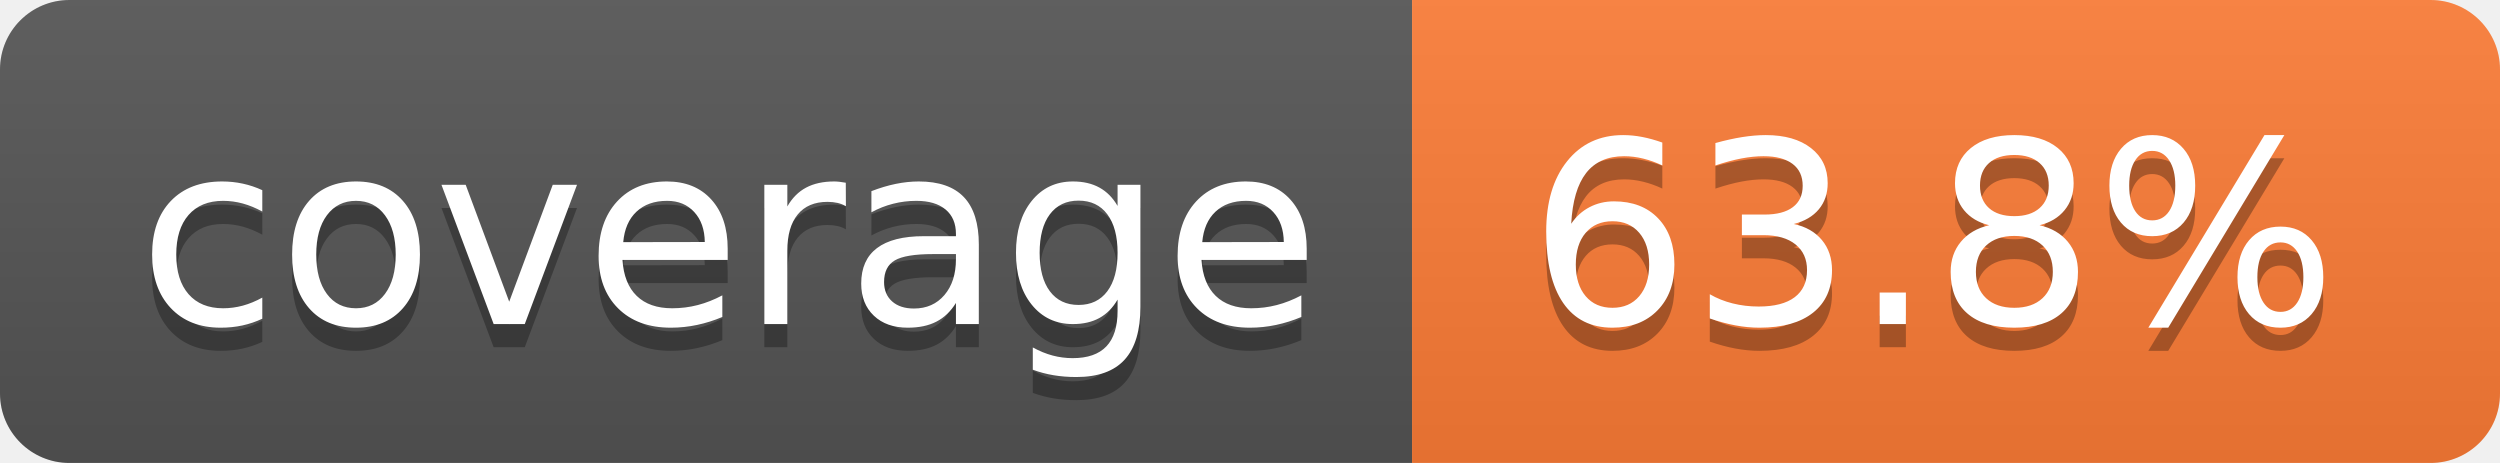
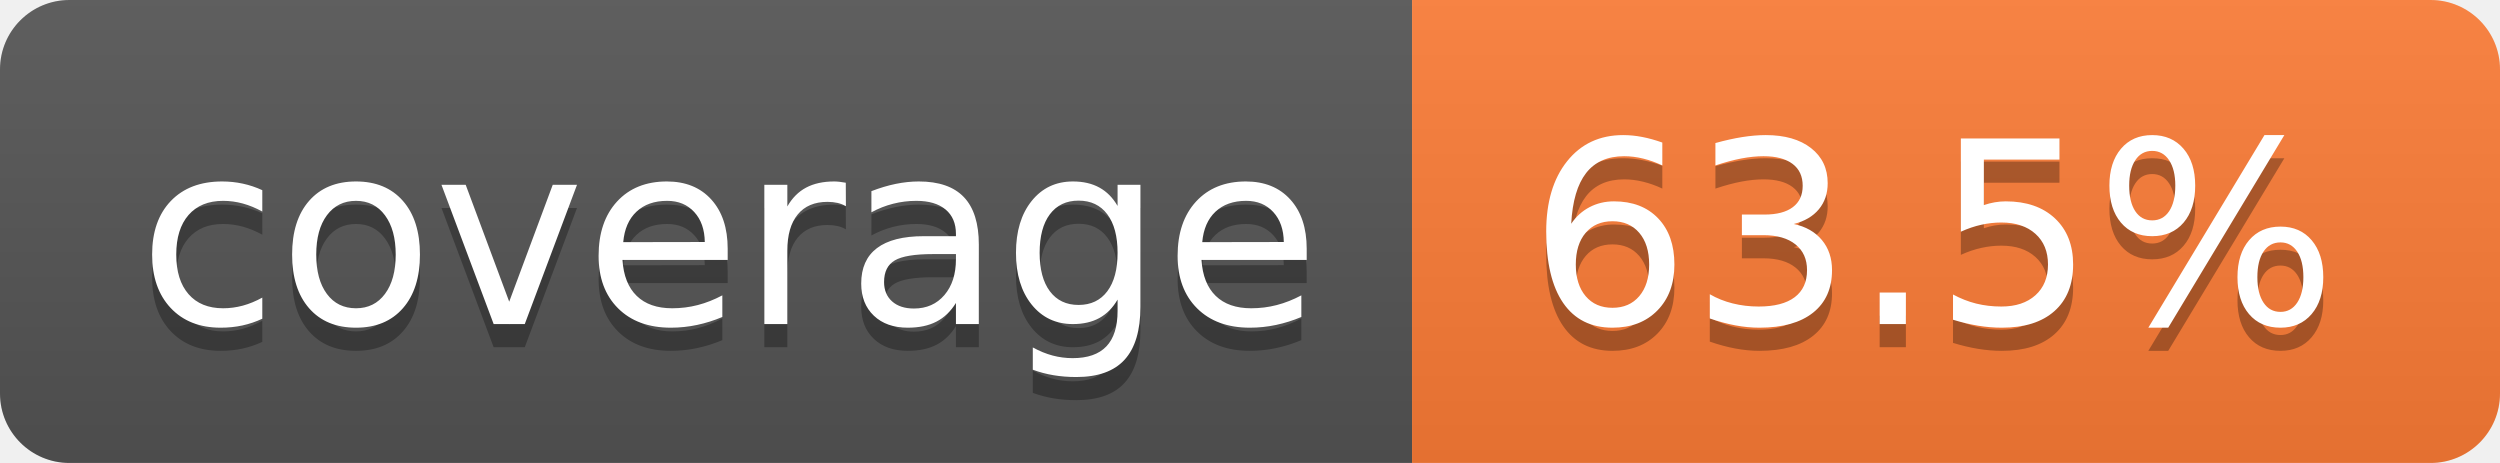
- <svg xmlns="http://www.w3.org/2000/svg" width="108" height="20" role="img" aria-label="coverage: 63.8%">
+ <svg xmlns="http://www.w3.org/2000/svg" width="108" height="20" role="img" aria-label="coverage: 63.5%">
  <linearGradient id="s" x2="0" y2="100%">
    <stop offset="0" stop-color="#bbb" stop-opacity=".1" />
    <stop offset="1" stop-opacity=".1" />
  </linearGradient>
  <clipPath id="r">
    <rect width="108" height="20" rx="3" fill="#fff" />
  </clipPath>
  <g clip-path="url(#r)">
    <rect width="61" height="20" fill="#555" />
    <rect x="61" width="47" height="20" fill="#fe7d37" />
    <rect width="108" height="20" fill="url(#s)" />
  </g>
  <g fill="#fff" text-anchor="middle" font-family="Verdana,Geneva,DejaVu Sans,sans-serif" text-rendering="geometricPrecision" font-size="110">
    <text aria-hidden="true" x="315" y="150" fill="#010101" fill-opacity=".3" transform="scale(.1)" textLength="510">coverage</text>
    <text x="315" y="140" transform="scale(.1)" fill="#fff" textLength="510">coverage</text>
-     <text aria-hidden="true" x="835" y="150" fill="#010101" fill-opacity=".3" transform="scale(.1)" textLength="370">63.8%</text>
-     <text x="835" y="140" transform="scale(.1)" fill="#fff" textLength="370">63.8%</text>
+     <text aria-hidden="true" x="835" y="150" fill="#010101" fill-opacity=".3" transform="scale(.1)" textLength="370">63.5%</text>
+     <text x="835" y="140" transform="scale(.1)" fill="#fff" textLength="370">63.5%</text>
  </g>
</svg>
